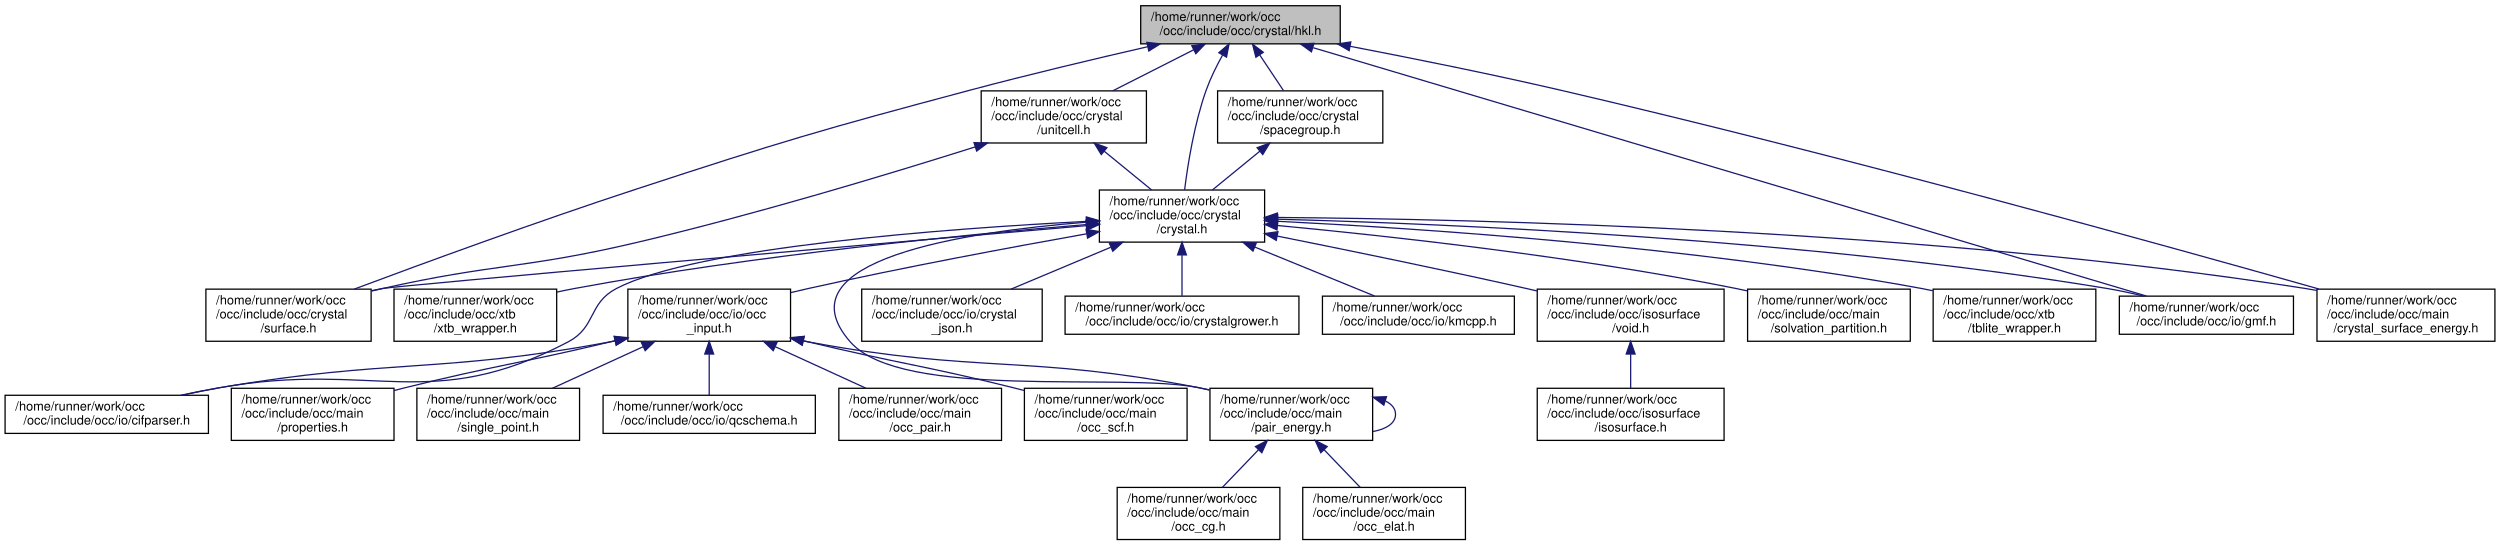
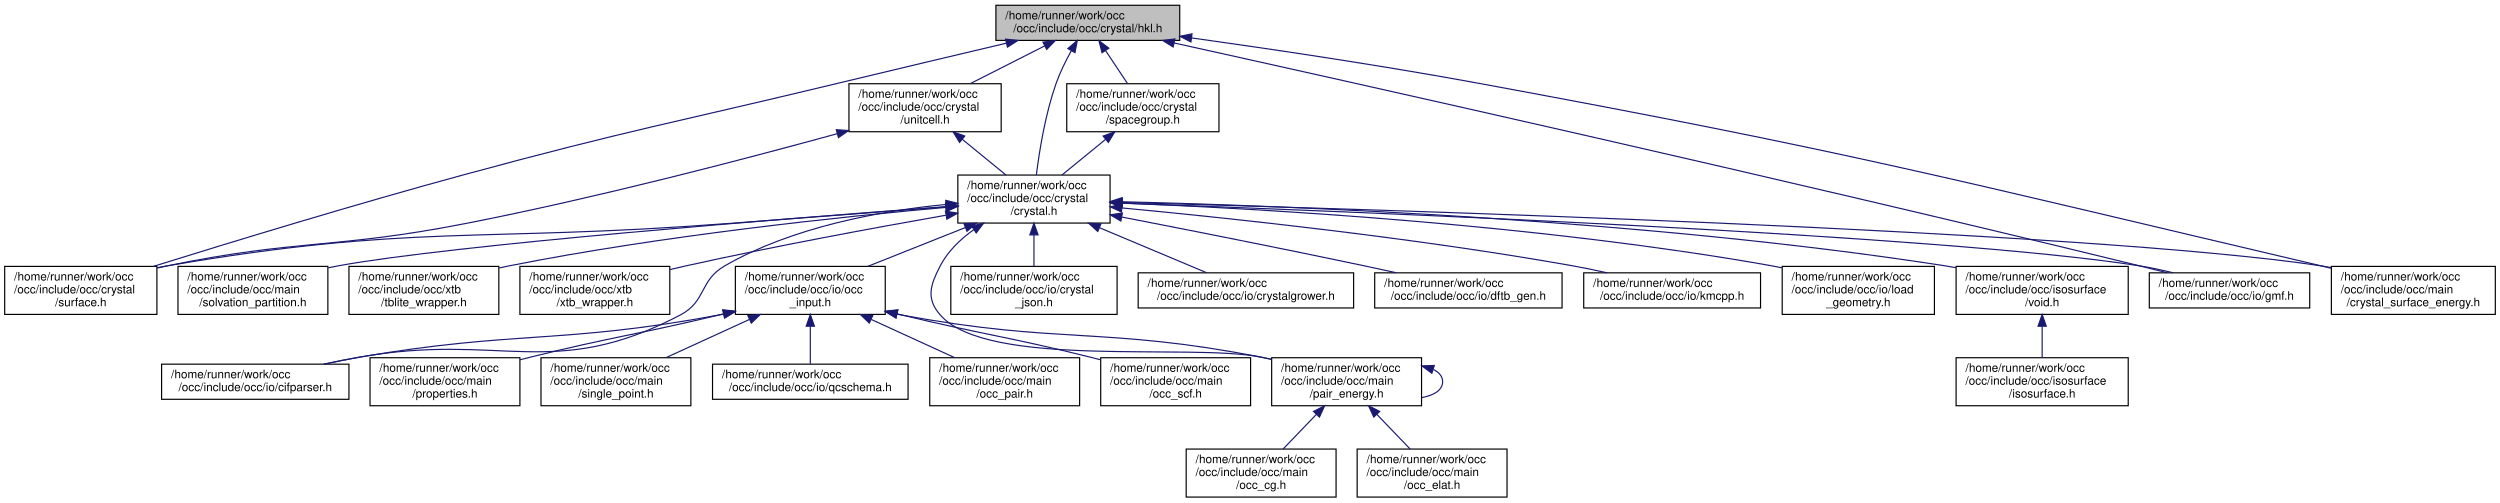
- <svg xmlns="http://www.w3.org/2000/svg" xmlns:xlink="http://www.w3.org/1999/xlink" width="1967pt" height="429pt" viewBox="0.00 0.00 1967.00 429.00">
+ <svg xmlns="http://www.w3.org/2000/svg" xmlns:xlink="http://www.w3.org/1999/xlink" width="2135pt" height="429pt" viewBox="0.00 0.00 2135.00 429.00">
  <g id="graph0" class="graph" transform="scale(1 1) rotate(0) translate(4 425)">
    <g id="node1" class="node">
      <g id="a_node1">
        <a xlink:title=" ">
-           <polygon fill="#bfbfbf" stroke="black" points="893.5,-390.5 893.5,-420.5 1050.5,-420.5 1050.5,-390.5 893.5,-390.5" />
-           <text text-anchor="start" x="901.5" y="-408.5" font-family="Helvetica,sans-Serif" font-size="10.00">/home/runner/work/occ</text>
-           <text text-anchor="middle" x="972" y="-397.5" font-family="Helvetica,sans-Serif" font-size="10.00">/occ/include/occ/crystal/hkl.h</text>
+           <polygon fill="#bfbfbf" stroke="black" points="846.5,-390.5 846.5,-420.5 1003.5,-420.5 1003.5,-390.5 846.5,-390.5" />
+           <text text-anchor="start" x="854.5" y="-408.5" font-family="Helvetica,sans-Serif" font-size="10.00">/home/runner/work/occ</text>
+           <text text-anchor="middle" x="925" y="-397.5" font-family="Helvetica,sans-Serif" font-size="10.00">/occ/include/occ/crystal/hkl.h</text>
        </a>
      </g>
    </g>
    <g id="node2" class="node">
      <g id="a_node2">
        <a xlink:href="crystal_8h.html" target="_top" xlink:title=" ">
-           <polygon fill="none" stroke="black" points="861,-234.5 861,-275.5 991,-275.5 991,-234.5 861,-234.5" />
-           <text text-anchor="start" x="869" y="-263.5" font-family="Helvetica,sans-Serif" font-size="10.00">/home/runner/work/occ</text>
-           <text text-anchor="start" x="869" y="-252.5" font-family="Helvetica,sans-Serif" font-size="10.00">/occ/include/occ/crystal</text>
-           <text text-anchor="middle" x="926" y="-241.5" font-family="Helvetica,sans-Serif" font-size="10.00">/crystal.h</text>
+           <polygon fill="none" stroke="black" points="814,-234.5 814,-275.5 944,-275.5 944,-234.5 814,-234.5" />
+           <text text-anchor="start" x="822" y="-263.5" font-family="Helvetica,sans-Serif" font-size="10.00">/home/runner/work/occ</text>
+           <text text-anchor="start" x="822" y="-252.5" font-family="Helvetica,sans-Serif" font-size="10.00">/occ/include/occ/crystal</text>
+           <text text-anchor="middle" x="879" y="-241.5" font-family="Helvetica,sans-Serif" font-size="10.00">/crystal.h</text>
        </a>
      </g>
    </g>
    <g id="edge1" class="edge">
-       <path fill="none" stroke="midnightblue" d="M957.88,-381.6C953.2,-373.18 948.34,-363.39 945,-354 935.66,-327.71 930.55,-295.72 928.05,-275.61" />
-       <polygon fill="midnightblue" stroke="midnightblue" points="954.97,-383.54 963.01,-390.44 961.02,-380.04 954.97,-383.54" />
+       <path fill="none" stroke="midnightblue" d="M910.88,-381.6C906.2,-373.18 901.34,-363.39 898,-354 888.66,-327.71 883.55,-295.72 881.05,-275.61" />
+       <polygon fill="midnightblue" stroke="midnightblue" points="907.97,-383.54 916.01,-390.44 914.02,-380.04 907.97,-383.54" />
    </g>
    <g id="node3" class="node">
      <g id="a_node3">
        <a xlink:href="crystal_2surface_8h.html" target="_top" xlink:title=" ">
-           <polygon fill="none" stroke="black" points="158,-156.5 158,-197.5 288,-197.5 288,-156.5 158,-156.5" />
-           <text text-anchor="start" x="166" y="-185.5" font-family="Helvetica,sans-Serif" font-size="10.00">/home/runner/work/occ</text>
-           <text text-anchor="start" x="166" y="-174.5" font-family="Helvetica,sans-Serif" font-size="10.00">/occ/include/occ/crystal</text>
-           <text text-anchor="middle" x="223" y="-163.5" font-family="Helvetica,sans-Serif" font-size="10.00">/surface.h</text>
+           <polygon fill="none" stroke="black" points="0,-156.5 0,-197.5 130,-197.5 130,-156.5 0,-156.5" />
+           <text text-anchor="start" x="8" y="-185.5" font-family="Helvetica,sans-Serif" font-size="10.00">/home/runner/work/occ</text>
+           <text text-anchor="start" x="8" y="-174.5" font-family="Helvetica,sans-Serif" font-size="10.00">/occ/include/occ/crystal</text>
+           <text text-anchor="middle" x="65" y="-163.5" font-family="Helvetica,sans-Serif" font-size="10.00">/surface.h</text>
+         </a>
+       </g>
+     </g>
+     <g id="edge30" class="edge">
+       <path fill="none" stroke="midnightblue" d="M855.53,-388.16C813.88,-378.33 759.89,-365.53 712,-354 570.1,-319.83 533.86,-314.24 393,-276 299.8,-250.7 192.76,-218.03 127,-197.54" />
+       <polygon fill="midnightblue" stroke="midnightblue" points="854.76,-391.57 865.3,-390.46 856.37,-384.76 854.76,-391.57" />
+     </g>
+     <g id="node8" class="node">
+       <g id="a_node8">
+         <a xlink:href="gmf_8h.html" target="_top" xlink:title=" ">
+           <polygon fill="none" stroke="black" points="1831.5,-162 1831.5,-192 1968.5,-192 1968.5,-162 1831.5,-162" />
+           <text text-anchor="start" x="1839.5" y="-180" font-family="Helvetica,sans-Serif" font-size="10.00">/home/runner/work/occ</text>
+           <text text-anchor="middle" x="1900" y="-169" font-family="Helvetica,sans-Serif" font-size="10.00">/occ/include/occ/io/gmf.h</text>
+         </a>
+       </g>
+     </g>
+     <g id="edge34" class="edge">
+       <path fill="none" stroke="midnightblue" d="M998.65,-388.3C1152.22,-354.36 1517.77,-272.72 1823,-198 1830.65,-196.13 1838.71,-194.1 1846.61,-192.07" />
+       <polygon fill="midnightblue" stroke="midnightblue" points="997.85,-384.89 988.84,-390.47 999.36,-391.73 997.85,-384.89" />
+     </g>
+     <g id="node22" class="node">
+       <g id="a_node22">
+         <a xlink:href="crystal__surface__energy_8h.html" target="_top" xlink:title=" ">
+           <polygon fill="none" stroke="black" points="1987,-156.5 1987,-197.5 2127,-197.5 2127,-156.5 1987,-156.5" />
+           <text text-anchor="start" x="1995" y="-185.5" font-family="Helvetica,sans-Serif" font-size="10.00">/home/runner/work/occ</text>
+           <text text-anchor="start" x="1995" y="-174.5" font-family="Helvetica,sans-Serif" font-size="10.00">/occ/include/occ/main</text>
+           <text text-anchor="middle" x="2057" y="-163.5" font-family="Helvetica,sans-Serif" font-size="10.00">/crystal_surface_energy.h</text>
+         </a>
+       </g>
+     </g>
+     <g id="edge35" class="edge">
+       <path fill="none" stroke="midnightblue" d="M1013.75,-392.59C1080.98,-383.19 1175.54,-369.17 1258,-354 1580.02,-294.76 1659.25,-272.86 1978,-198 1980.89,-197.32 1983.84,-196.62 1986.82,-195.9" />
+       <polygon fill="midnightblue" stroke="midnightblue" points="1013.04,-389.15 1003.62,-394 1014,-396.09 1013.04,-389.15" />
+     </g>
+     <g id="node26" class="node">
+       <g id="a_node26">
+         <a xlink:href="spacegroup_8h.html" target="_top" xlink:title=" ">
+           <polygon fill="none" stroke="black" points="907,-312.5 907,-353.5 1037,-353.5 1037,-312.5 907,-312.5" />
+           <text text-anchor="start" x="915" y="-341.5" font-family="Helvetica,sans-Serif" font-size="10.00">/home/runner/work/occ</text>
+           <text text-anchor="start" x="915" y="-330.5" font-family="Helvetica,sans-Serif" font-size="10.00">/occ/include/occ/crystal</text>
+           <text text-anchor="middle" x="972" y="-319.5" font-family="Helvetica,sans-Serif" font-size="10.00">/spacegroup.h</text>
        </a>
      </g>
    </g>
    <g id="edge28" class="edge">
-       <path fill="none" stroke="midnightblue" d="M898.9,-388.22C857.68,-378.78 805.31,-366.35 759,-354 641.19,-322.59 611.87,-313.94 496,-276 418.35,-250.57 329.47,-218.01 274.78,-197.57" />
-       <polygon fill="midnightblue" stroke="midnightblue" points="898.33,-391.68 908.86,-390.5 899.89,-384.86 898.33,-391.68" />
-     </g>
-     <g id="node7" class="node">
-       <g id="a_node7">
-         <a xlink:href="gmf_8h.html" target="_top" xlink:title=" ">
-           <polygon fill="none" stroke="black" points="1663.5,-162 1663.5,-192 1800.5,-192 1800.5,-162 1663.5,-162" />
-           <text text-anchor="start" x="1671.5" y="-180" font-family="Helvetica,sans-Serif" font-size="10.00">/home/runner/work/occ</text>
-           <text text-anchor="middle" x="1732" y="-169" font-family="Helvetica,sans-Serif" font-size="10.00">/occ/include/occ/io/gmf.h</text>
-         </a>
-       </g>
-     </g>
-     <g id="edge32" class="edge">
-       <path fill="none" stroke="midnightblue" d="M1029.26,-387.44C1173.91,-344.33 1551.94,-231.66 1684.91,-192.03" />
-       <polygon fill="midnightblue" stroke="midnightblue" points="1027.84,-384.21 1019.25,-390.42 1029.84,-390.92 1027.84,-384.21" />
-     </g>
-     <g id="node20" class="node">
-       <g id="a_node20">
-         <a xlink:href="crystal__surface__energy_8h.html" target="_top" xlink:title=" ">
-           <polygon fill="none" stroke="black" points="1819,-156.5 1819,-197.5 1959,-197.5 1959,-156.5 1819,-156.5" />
-           <text text-anchor="start" x="1827" y="-185.5" font-family="Helvetica,sans-Serif" font-size="10.00">/home/runner/work/occ</text>
-           <text text-anchor="start" x="1827" y="-174.5" font-family="Helvetica,sans-Serif" font-size="10.00">/occ/include/occ/main</text>
-           <text text-anchor="middle" x="1889" y="-163.5" font-family="Helvetica,sans-Serif" font-size="10.00">/crystal_surface_energy.h</text>
-         </a>
-       </g>
-     </g>
-     <g id="edge33" class="edge">
-       <path fill="none" stroke="midnightblue" d="M1058.24,-388.57C1107.04,-379.21 1169.11,-366.75 1224,-354 1443.28,-303.06 1700.18,-231.71 1820.42,-197.63" />
-       <polygon fill="midnightblue" stroke="midnightblue" points="1057.52,-385.14 1048.35,-390.45 1058.83,-392.02 1057.52,-385.14" />
-     </g>
-     <g id="node24" class="node">
-       <g id="a_node24">
-         <a xlink:href="spacegroup_8h.html" target="_top" xlink:title=" ">
-           <polygon fill="none" stroke="black" points="954,-312.5 954,-353.5 1084,-353.5 1084,-312.5 954,-312.5" />
-           <text text-anchor="start" x="962" y="-341.5" font-family="Helvetica,sans-Serif" font-size="10.00">/home/runner/work/occ</text>
-           <text text-anchor="start" x="962" y="-330.5" font-family="Helvetica,sans-Serif" font-size="10.00">/occ/include/occ/crystal</text>
-           <text text-anchor="middle" x="1019" y="-319.5" font-family="Helvetica,sans-Serif" font-size="10.00">/spacegroup.h</text>
-         </a>
-       </g>
-     </g>
-     <g id="edge26" class="edge">
-       <path fill="none" stroke="midnightblue" d="M987.2,-381.7C993.25,-372.63 1000.13,-362.31 1005.94,-353.59" />
-       <polygon fill="midnightblue" stroke="midnightblue" points="984.15,-379.97 981.51,-390.23 989.97,-383.85 984.15,-379.97" />
-     </g>
-     <g id="node25" class="node">
-       <g id="a_node25">
+       <path fill="none" stroke="midnightblue" d="M940.2,-381.7C946.25,-372.63 953.13,-362.31 958.94,-353.59" />
+       <polygon fill="midnightblue" stroke="midnightblue" points="937.15,-379.97 934.51,-390.23 942.97,-383.85 937.15,-379.97" />
+     </g>
+     <g id="node27" class="node">
+       <g id="a_node27">
        <a xlink:href="unitcell_8h.html" target="_top" xlink:title=" ">
-           <polygon fill="none" stroke="black" points="768,-312.5 768,-353.5 898,-353.5 898,-312.5 768,-312.5" />
-           <text text-anchor="start" x="776" y="-341.5" font-family="Helvetica,sans-Serif" font-size="10.00">/home/runner/work/occ</text>
-           <text text-anchor="start" x="776" y="-330.5" font-family="Helvetica,sans-Serif" font-size="10.00">/occ/include/occ/crystal</text>
-           <text text-anchor="middle" x="833" y="-319.5" font-family="Helvetica,sans-Serif" font-size="10.00">/unitcell.h</text>
-         </a>
-       </g>
-     </g>
-     <g id="edge29" class="edge">
-       <path fill="none" stroke="midnightblue" d="M935.25,-385.86C915.61,-375.9 891.44,-363.64 871.54,-353.55" />
-       <polygon fill="midnightblue" stroke="midnightblue" points="933.7,-389 944.21,-390.4 936.87,-382.76 933.7,-389" />
+           <polygon fill="none" stroke="black" points="721,-312.5 721,-353.5 851,-353.5 851,-312.5 721,-312.5" />
+           <text text-anchor="start" x="729" y="-341.5" font-family="Helvetica,sans-Serif" font-size="10.00">/home/runner/work/occ</text>
+           <text text-anchor="start" x="729" y="-330.5" font-family="Helvetica,sans-Serif" font-size="10.00">/occ/include/occ/crystal</text>
+           <text text-anchor="middle" x="786" y="-319.5" font-family="Helvetica,sans-Serif" font-size="10.00">/unitcell.h</text>
+         </a>
+       </g>
+     </g>
+     <g id="edge31" class="edge">
+       <path fill="none" stroke="midnightblue" d="M888.25,-385.86C868.61,-375.9 844.44,-363.64 824.54,-353.55" />
+       <polygon fill="midnightblue" stroke="midnightblue" points="886.7,-389 897.21,-390.4 889.87,-382.76 886.7,-389" />
    </g>
    <g id="edge2" class="edge">
-       <path fill="none" stroke="midnightblue" d="M850.96,-247.49C687.04,-233.25 310.5,-200.41 297,-198 294.12,-197.49 291.18,-196.91 288.23,-196.29" />
-       <polygon fill="midnightblue" stroke="midnightblue" points="850.71,-250.98 860.97,-248.36 851.31,-244.01 850.71,-250.98" />
+       <path fill="none" stroke="midnightblue" d="M803.63,-248.26C751.05,-244.25 679.25,-238.79 616,-234 404,-217.94 348.55,-233.89 139,-198 136.11,-197.51 133.18,-196.95 130.22,-196.34" />
+       <polygon fill="midnightblue" stroke="midnightblue" points="803.64,-251.77 813.88,-249.04 804.18,-244.79 803.64,-251.77" />
    </g>
    <g id="node4" class="node">
      <g id="a_node4">
        <a xlink:href="cifparser_8h.html" target="_top" xlink:title=" ">
-           <polygon fill="none" stroke="black" points="0,-84 0,-114 160,-114 160,-84 0,-84" />
-           <text text-anchor="start" x="8" y="-102" font-family="Helvetica,sans-Serif" font-size="10.00">/home/runner/work/occ</text>
-           <text text-anchor="middle" x="80" y="-91" font-family="Helvetica,sans-Serif" font-size="10.00">/occ/include/occ/io/cifparser.h</text>
+           <polygon fill="none" stroke="black" points="134,-84 134,-114 294,-114 294,-84 134,-84" />
+           <text text-anchor="start" x="142" y="-102" font-family="Helvetica,sans-Serif" font-size="10.00">/home/runner/work/occ</text>
+           <text text-anchor="middle" x="214" y="-91" font-family="Helvetica,sans-Serif" font-size="10.00">/occ/include/occ/io/cifparser.h</text>
        </a>
      </g>
    </g>
    <g id="edge3" class="edge">
-       <path fill="none" stroke="midnightblue" d="M850.94,-250.83C741.34,-245.16 543.7,-230.66 481,-198 458.67,-186.37 465.29,-167.69 443,-156 334.23,-98.96 289.93,-141.49 169,-120 159.33,-118.28 149.13,-116.22 139.21,-114.09" />
-       <polygon fill="midnightblue" stroke="midnightblue" points="850.78,-254.33 860.94,-251.34 851.13,-247.34 850.78,-254.33" />
+       <path fill="none" stroke="midnightblue" d="M803.88,-250.42C748.49,-244.95 673.01,-231.39 615,-198 593.18,-185.44 599.29,-167.69 577,-156 468.23,-98.96 423.93,-141.49 303,-120 293.33,-118.28 283.13,-116.22 273.21,-114.09" />
+       <polygon fill="midnightblue" stroke="midnightblue" points="803.7,-253.91 813.97,-251.35 804.34,-246.94 803.7,-253.91" />
    </g>
    <g id="node5" class="node">
      <g id="a_node5">
        <a xlink:href="crystal__json_8h.html" target="_top" xlink:title=" ">
-           <polygon fill="none" stroke="black" points="674,-156.5 674,-197.5 816,-197.5 816,-156.5 674,-156.5" />
-           <text text-anchor="start" x="682" y="-185.5" font-family="Helvetica,sans-Serif" font-size="10.00">/home/runner/work/occ</text>
-           <text text-anchor="start" x="682" y="-174.5" font-family="Helvetica,sans-Serif" font-size="10.00">/occ/include/occ/io/crystal</text>
-           <text text-anchor="middle" x="745" y="-163.5" font-family="Helvetica,sans-Serif" font-size="10.00">_json.h</text>
+           <polygon fill="none" stroke="black" points="808,-156.5 808,-197.5 950,-197.5 950,-156.5 808,-156.5" />
+           <text text-anchor="start" x="816" y="-185.5" font-family="Helvetica,sans-Serif" font-size="10.00">/home/runner/work/occ</text>
+           <text text-anchor="start" x="816" y="-174.5" font-family="Helvetica,sans-Serif" font-size="10.00">/occ/include/occ/io/crystal</text>
+           <text text-anchor="middle" x="879" y="-163.5" font-family="Helvetica,sans-Serif" font-size="10.00">_json.h</text>
        </a>
      </g>
    </g>
    <g id="edge4" class="edge">
-       <path fill="none" stroke="midnightblue" d="M869.96,-230.47C844.77,-219.89 815.39,-207.56 791.45,-197.51" />
-       <polygon fill="midnightblue" stroke="midnightblue" points="868.81,-233.78 879.39,-234.43 871.52,-227.33 868.81,-233.78" />
+       <path fill="none" stroke="midnightblue" d="M879,-224.3C879,-215.3 879,-205.65 879,-197.51" />
+       <polygon fill="midnightblue" stroke="midnightblue" points="875.5,-224.43 879,-234.43 882.5,-224.43 875.5,-224.43" />
    </g>
    <g id="node6" class="node">
      <g id="a_node6">
        <a xlink:href="crystalgrower_8h.html" target="_top" xlink:title=" ">
-           <polygon fill="none" stroke="black" points="834,-162 834,-192 1018,-192 1018,-162 834,-162" />
-           <text text-anchor="start" x="842" y="-180" font-family="Helvetica,sans-Serif" font-size="10.00">/home/runner/work/occ</text>
-           <text text-anchor="middle" x="926" y="-169" font-family="Helvetica,sans-Serif" font-size="10.00">/occ/include/occ/io/crystalgrower.h</text>
+           <polygon fill="none" stroke="black" points="968,-162 968,-192 1152,-192 1152,-162 968,-162" />
+           <text text-anchor="start" x="976" y="-180" font-family="Helvetica,sans-Serif" font-size="10.00">/home/runner/work/occ</text>
+           <text text-anchor="middle" x="1060" y="-169" font-family="Helvetica,sans-Serif" font-size="10.00">/occ/include/occ/io/crystalgrower.h</text>
        </a>
      </g>
    </g>
    <g id="edge5" class="edge">
-       <path fill="none" stroke="midnightblue" d="M926,-224.28C926,-213.25 926,-201.25 926,-192.23" />
-       <polygon fill="midnightblue" stroke="midnightblue" points="922.5,-224.43 926,-234.43 929.5,-224.43 922.5,-224.43" />
+       <path fill="none" stroke="midnightblue" d="M935.1,-230.45C965.01,-217.89 1000.81,-202.85 1026.4,-192.11" />
+       <polygon fill="midnightblue" stroke="midnightblue" points="933.48,-227.33 925.61,-234.43 936.19,-233.78 933.48,-227.33" />
+     </g>
+     <g id="node7" class="node">
+       <g id="a_node7">
+         <a xlink:href="dftb__gen_8h.html" target="_top" xlink:title=" ">
+           <polygon fill="none" stroke="black" points="1170,-162 1170,-192 1330,-192 1330,-162 1170,-162" />
+           <text text-anchor="start" x="1178" y="-180" font-family="Helvetica,sans-Serif" font-size="10.00">/home/runner/work/occ</text>
+           <text text-anchor="middle" x="1250" y="-169" font-family="Helvetica,sans-Serif" font-size="10.00">/occ/include/occ/io/dftb_gen.h</text>
+         </a>
+       </g>
    </g>
    <g id="edge6" class="edge">
-       <path fill="none" stroke="midnightblue" d="M1001.28,-252.52C1133.98,-248.96 1417.84,-237.05 1654,-198 1663.38,-196.45 1673.28,-194.31 1682.76,-192.01" />
-       <polygon fill="midnightblue" stroke="midnightblue" points="1001.13,-249.03 991.22,-252.78 1001.31,-256.02 1001.13,-249.03" />
-     </g>
-     <g id="node8" class="node">
-       <g id="a_node8">
-         <a xlink:href="kmcpp_8h.html" target="_top" xlink:title=" ">
-           <polygon fill="none" stroke="black" points="1036.5,-162 1036.5,-192 1187.5,-192 1187.5,-162 1036.5,-162" />
-           <text text-anchor="start" x="1044.5" y="-180" font-family="Helvetica,sans-Serif" font-size="10.00">/home/runner/work/occ</text>
-           <text text-anchor="middle" x="1112" y="-169" font-family="Helvetica,sans-Serif" font-size="10.00">/occ/include/occ/io/kmcpp.h</text>
-         </a>
-       </g>
+       <path fill="none" stroke="midnightblue" d="M954.05,-239.63C1010.92,-228.61 1090.98,-212.82 1161,-198 1169.83,-196.13 1179.14,-194.1 1188.28,-192.08" />
+       <polygon fill="midnightblue" stroke="midnightblue" points="953.21,-236.22 944.06,-241.56 954.54,-243.1 953.21,-236.22" />
    </g>
    <g id="edge7" class="edge">
-       <path fill="none" stroke="midnightblue" d="M983.25,-230.61C1014.07,-218.02 1051.07,-202.9 1077.48,-192.11" />
-       <polygon fill="midnightblue" stroke="midnightblue" points="981.83,-227.41 973.9,-234.43 984.48,-233.89 981.83,-227.41" />
+       <path fill="none" stroke="midnightblue" d="M954.36,-251.43C1147.4,-244.53 1656.12,-224.36 1823,-198 1832.41,-196.51 1842.35,-194.37 1851.83,-192.04" />
+       <polygon fill="midnightblue" stroke="midnightblue" points="954.18,-247.93 944.31,-251.78 954.43,-254.93 954.18,-247.93" />
    </g>
    <g id="node9" class="node">
      <g id="a_node9">
+         <a xlink:href="kmcpp_8h.html" target="_top" xlink:title=" ">
+           <polygon fill="none" stroke="black" points="1348.5,-162 1348.5,-192 1499.5,-192 1499.5,-162 1348.5,-162" />
+           <text text-anchor="start" x="1356.5" y="-180" font-family="Helvetica,sans-Serif" font-size="10.00">/home/runner/work/occ</text>
+           <text text-anchor="middle" x="1424" y="-169" font-family="Helvetica,sans-Serif" font-size="10.00">/occ/include/occ/io/kmcpp.h</text>
+         </a>
+       </g>
+     </g>
+     <g id="edge8" class="edge">
+       <path fill="none" stroke="midnightblue" d="M954.07,-247.42C1045.45,-238.82 1204.25,-221.98 1339,-198 1348.55,-196.3 1358.64,-194.2 1368.4,-192.01" />
+       <polygon fill="midnightblue" stroke="midnightblue" points="953.72,-243.94 944.09,-248.35 954.37,-250.91 953.72,-243.94" />
+     </g>
+     <g id="node10" class="node">
+       <g id="a_node10">
+         <a xlink:href="load__geometry_8h.html" target="_top" xlink:title=" ">
+           <polygon fill="none" stroke="black" points="1518,-156.5 1518,-197.5 1648,-197.5 1648,-156.5 1518,-156.5" />
+           <text text-anchor="start" x="1526" y="-185.5" font-family="Helvetica,sans-Serif" font-size="10.00">/home/runner/work/occ</text>
+           <text text-anchor="start" x="1526" y="-174.5" font-family="Helvetica,sans-Serif" font-size="10.00">/occ/include/occ/io/load</text>
+           <text text-anchor="middle" x="1583" y="-163.5" font-family="Helvetica,sans-Serif" font-size="10.00">_geometry.h</text>
+         </a>
+       </g>
+     </g>
+     <g id="edge9" class="edge">
+       <path fill="none" stroke="midnightblue" d="M954.42,-251.57C1073.2,-246.78 1310.73,-233.32 1509,-198 1511.88,-197.49 1514.82,-196.91 1517.77,-196.3" />
+       <polygon fill="midnightblue" stroke="midnightblue" points="954.2,-248.07 944.34,-251.96 954.47,-255.07 954.2,-248.07" />
+     </g>
+     <g id="node11" class="node">
+       <g id="a_node11">
        <a xlink:href="occ__input_8h.html" target="_top" xlink:title=" ">
-           <polygon fill="none" stroke="black" points="490,-156.5 490,-197.5 618,-197.5 618,-156.5 490,-156.5" />
-           <text text-anchor="start" x="498" y="-185.5" font-family="Helvetica,sans-Serif" font-size="10.00">/home/runner/work/occ</text>
-           <text text-anchor="start" x="498" y="-174.5" font-family="Helvetica,sans-Serif" font-size="10.00">/occ/include/occ/io/occ</text>
-           <text text-anchor="middle" x="554" y="-163.5" font-family="Helvetica,sans-Serif" font-size="10.00">_input.h</text>
-         </a>
-       </g>
-     </g>
-     <g id="edge8" class="edge">
-       <path fill="none" stroke="midnightblue" d="M850.88,-241.03C791.31,-230.43 706.06,-214.53 632,-198 627.5,-196.99 622.86,-195.92 618.2,-194.8" />
-       <polygon fill="midnightblue" stroke="midnightblue" points="850.49,-244.52 860.95,-242.82 851.71,-237.63 850.49,-244.52" />
+           <polygon fill="none" stroke="black" points="624,-156.5 624,-197.5 752,-197.5 752,-156.5 624,-156.5" />
+           <text text-anchor="start" x="632" y="-185.5" font-family="Helvetica,sans-Serif" font-size="10.00">/home/runner/work/occ</text>
+           <text text-anchor="start" x="632" y="-174.5" font-family="Helvetica,sans-Serif" font-size="10.00">/occ/include/occ/io/occ</text>
+           <text text-anchor="middle" x="688" y="-163.5" font-family="Helvetica,sans-Serif" font-size="10.00">_input.h</text>
+         </a>
+       </g>
+     </g>
+     <g id="edge10" class="edge">
+       <path fill="none" stroke="midnightblue" d="M820.21,-230.61C793.55,-220 762.39,-207.6 737.02,-197.51" />
+       <polygon fill="midnightblue" stroke="midnightblue" points="819.23,-233.98 829.81,-234.43 821.82,-227.48 819.23,-233.98" />
+     </g>
+     <g id="node15" class="node">
+       <g id="a_node15">
+         <a xlink:href="pair__energy_8h.html" target="_top" xlink:title=" ">
+           <polygon fill="none" stroke="black" points="1082,-78.5 1082,-119.5 1210,-119.5 1210,-78.5 1082,-78.5" />
+           <text text-anchor="start" x="1090" y="-107.5" font-family="Helvetica,sans-Serif" font-size="10.00">/home/runner/work/occ</text>
+           <text text-anchor="start" x="1090" y="-96.5" font-family="Helvetica,sans-Serif" font-size="10.00">/occ/include/occ/main</text>
+           <text text-anchor="middle" x="1146" y="-85.5" font-family="Helvetica,sans-Serif" font-size="10.00">/pair_energy.h</text>
+         </a>
+       </g>
+     </g>
+     <g id="edge24" class="edge">
+       <path fill="none" stroke="midnightblue" d="M827.63,-228.91C816.16,-220.73 805.49,-210.46 799,-198 790.38,-181.44 786.69,-170.03 799,-156 839.5,-109.83 1012.8,-132.14 1073,-120 1075.83,-119.43 1078.72,-118.81 1081.63,-118.15" />
+       <polygon fill="midnightblue" stroke="midnightblue" points="825.8,-231.89 836.07,-234.5 829.67,-226.06 825.8,-231.89" />
+     </g>
+     <g id="node20" class="node">
+       <g id="a_node20">
+         <a xlink:href="void_8h.html" target="_top" xlink:title=" ">
+           <polygon fill="none" stroke="black" points="1666.5,-156.5 1666.5,-197.5 1813.5,-197.5 1813.5,-156.5 1666.5,-156.5" />
+           <text text-anchor="start" x="1674.5" y="-185.5" font-family="Helvetica,sans-Serif" font-size="10.00">/home/runner/work/occ</text>
+           <text text-anchor="start" x="1674.5" y="-174.5" font-family="Helvetica,sans-Serif" font-size="10.00">/occ/include/occ/isosurface</text>
+           <text text-anchor="middle" x="1740" y="-163.5" font-family="Helvetica,sans-Serif" font-size="10.00">/void.h</text>
+         </a>
+       </g>
+     </g>
+     <g id="edge21" class="edge">
+       <path fill="none" stroke="midnightblue" d="M954.36,-252.69C1093.83,-249.35 1401.29,-237.73 1657,-198 1660.08,-197.52 1663.21,-196.99 1666.36,-196.41" />
+       <polygon fill="midnightblue" stroke="midnightblue" points="954.13,-249.19 944.21,-252.92 954.29,-256.19 954.13,-249.19" />
+     </g>
+     <g id="edge23" class="edge">
+       <path fill="none" stroke="midnightblue" d="M954.43,-252.09C1168.98,-246.36 1779.93,-227.82 1978,-198 1980.94,-197.56 1983.93,-197.05 1986.93,-196.5" />
+       <polygon fill="midnightblue" stroke="midnightblue" points="954.12,-248.6 944.21,-252.36 954.3,-255.6 954.12,-248.6" />
+     </g>
+     <g id="node23" class="node">
+       <g id="a_node23">
+         <a xlink:href="solvation__partition_8h.html" target="_top" xlink:title=" ">
+           <polygon fill="none" stroke="black" points="148,-156.5 148,-197.5 276,-197.5 276,-156.5 148,-156.5" />
+           <text text-anchor="start" x="156" y="-185.5" font-family="Helvetica,sans-Serif" font-size="10.00">/home/runner/work/occ</text>
+           <text text-anchor="start" x="156" y="-174.5" font-family="Helvetica,sans-Serif" font-size="10.00">/occ/include/occ/main</text>
+           <text text-anchor="middle" x="212" y="-163.5" font-family="Helvetica,sans-Serif" font-size="10.00">/solvation_partition.h</text>
+         </a>
+       </g>
+     </g>
+     <g id="edge25" class="edge">
+       <path fill="none" stroke="midnightblue" d="M803.89,-248.55C667.15,-238.37 382.67,-215.84 285,-198 282.16,-197.48 279.26,-196.9 276.35,-196.28" />
+       <polygon fill="midnightblue" stroke="midnightblue" points="803.64,-252.04 813.88,-249.29 804.16,-245.06 803.64,-252.04" />
+     </g>
+     <g id="node24" class="node">
+       <g id="a_node24">
+         <a xlink:href="tblite__wrapper_8h.html" target="_top" xlink:title=" ">
+           <polygon fill="none" stroke="black" points="294,-156.5 294,-197.5 422,-197.5 422,-156.5 294,-156.5" />
+           <text text-anchor="start" x="302" y="-185.5" font-family="Helvetica,sans-Serif" font-size="10.00">/home/runner/work/occ</text>
+           <text text-anchor="start" x="302" y="-174.5" font-family="Helvetica,sans-Serif" font-size="10.00">/occ/include/occ/xtb</text>
+           <text text-anchor="middle" x="358" y="-163.5" font-family="Helvetica,sans-Serif" font-size="10.00">/tblite_wrapper.h</text>
+         </a>
+       </g>
+     </g>
+     <g id="edge26" class="edge">
+       <path fill="none" stroke="midnightblue" d="M803.94,-247.92C714.53,-239.93 560.92,-223.78 431,-198 428.16,-197.44 425.28,-196.82 422.37,-196.17" />
+       <polygon fill="midnightblue" stroke="midnightblue" points="803.72,-251.42 813.99,-248.81 804.34,-244.45 803.72,-251.42" />
+     </g>
+     <g id="node25" class="node">
+       <g id="a_node25">
+         <a xlink:href="xtb__wrapper_8h.html" target="_top" xlink:title=" ">
+           <polygon fill="none" stroke="black" points="440,-156.5 440,-197.5 568,-197.5 568,-156.5 440,-156.5" />
+           <text text-anchor="start" x="448" y="-185.5" font-family="Helvetica,sans-Serif" font-size="10.00">/home/runner/work/occ</text>
+           <text text-anchor="start" x="448" y="-174.5" font-family="Helvetica,sans-Serif" font-size="10.00">/occ/include/occ/xtb</text>
+           <text text-anchor="middle" x="504" y="-163.5" font-family="Helvetica,sans-Serif" font-size="10.00">/xtb_wrapper.h</text>
+         </a>
+       </g>
+     </g>
+     <g id="edge27" class="edge">
+       <path fill="none" stroke="midnightblue" d="M803.69,-241.19C743.49,-230.61 657.05,-214.68 582,-198 577.5,-197 572.86,-195.92 568.19,-194.81" />
+       <polygon fill="midnightblue" stroke="midnightblue" points="803.41,-244.69 813.86,-242.97 804.62,-237.8 803.41,-244.69" />
+     </g>
+     <g id="edge11" class="edge">
+       <path fill="none" stroke="midnightblue" d="M613.85,-156.74C612.56,-156.48 611.28,-156.24 610,-156 474.94,-130.88 438.42,-143.09 303,-120 293.01,-118.3 282.45,-116.19 272.23,-114" />
+       <polygon fill="midnightblue" stroke="midnightblue" points="613.37,-160.21 623.88,-158.83 614.81,-153.36 613.37,-160.21" />
+     </g>
+     <g id="node12" class="node">
+       <g id="a_node12">
+         <a xlink:href="qcschema_8h.html" target="_top" xlink:title=" ">
+           <polygon fill="none" stroke="black" points="604.5,-84 604.5,-114 771.5,-114 771.5,-84 604.5,-84" />
+           <text text-anchor="start" x="612.5" y="-102" font-family="Helvetica,sans-Serif" font-size="10.00">/home/runner/work/occ</text>
+           <text text-anchor="middle" x="688" y="-91" font-family="Helvetica,sans-Serif" font-size="10.00">/occ/include/occ/io/qcschema.h</text>
+         </a>
+       </g>
+     </g>
+     <g id="edge12" class="edge">
+       <path fill="none" stroke="midnightblue" d="M688,-146.28C688,-135.25 688,-123.25 688,-114.23" />
+       <polygon fill="midnightblue" stroke="midnightblue" points="684.5,-146.43 688,-156.43 691.5,-146.43 684.5,-146.43" />
    </g>
    <g id="node13" class="node">
      <g id="a_node13">
-         <a xlink:href="pair__energy_8h.html" target="_top" xlink:title=" ">
-           <polygon fill="none" stroke="black" points="948,-78.5 948,-119.5 1076,-119.5 1076,-78.5 948,-78.5" />
-           <text text-anchor="start" x="956" y="-107.5" font-family="Helvetica,sans-Serif" font-size="10.00">/home/runner/work/occ</text>
-           <text text-anchor="start" x="956" y="-96.5" font-family="Helvetica,sans-Serif" font-size="10.00">/occ/include/occ/main</text>
-           <text text-anchor="middle" x="1012" y="-85.5" font-family="Helvetica,sans-Serif" font-size="10.00">/pair_energy.h</text>
-         </a>
-       </g>
-     </g>
-     <g id="edge22" class="edge">
-       <path fill="none" stroke="midnightblue" d="M850.71,-250.17C754.98,-242.61 608.49,-220.42 665,-156 705.5,-109.83 878.8,-132.14 939,-120 941.83,-119.43 944.72,-118.81 947.63,-118.15" />
-       <polygon fill="midnightblue" stroke="midnightblue" points="850.73,-253.68 860.96,-250.94 851.25,-246.7 850.73,-253.68" />
+         <a xlink:href="occ__pair_8h.html" target="_top" xlink:title=" ">
+           <polygon fill="none" stroke="black" points="790,-78.5 790,-119.5 918,-119.5 918,-78.5 790,-78.5" />
+           <text text-anchor="start" x="798" y="-107.5" font-family="Helvetica,sans-Serif" font-size="10.00">/home/runner/work/occ</text>
+           <text text-anchor="start" x="798" y="-96.5" font-family="Helvetica,sans-Serif" font-size="10.00">/occ/include/occ/main</text>
+           <text text-anchor="middle" x="854" y="-85.5" font-family="Helvetica,sans-Serif" font-size="10.00">/occ_pair.h</text>
+         </a>
+       </g>
+     </g>
+     <g id="edge13" class="edge">
+       <path fill="none" stroke="midnightblue" d="M740.01,-152.19C762.97,-141.67 789.63,-129.47 811.4,-119.51" />
+       <polygon fill="midnightblue" stroke="midnightblue" points="738.38,-149.08 730.75,-156.43 741.3,-155.45 738.38,-149.08" />
+     </g>
+     <g id="node14" class="node">
+       <g id="a_node14">
+         <a xlink:href="occ__scf_8h.html" target="_top" xlink:title=" ">
+           <polygon fill="none" stroke="black" points="936,-78.5 936,-119.5 1064,-119.5 1064,-78.5 936,-78.5" />
+           <text text-anchor="start" x="944" y="-107.5" font-family="Helvetica,sans-Serif" font-size="10.00">/home/runner/work/occ</text>
+           <text text-anchor="start" x="944" y="-96.5" font-family="Helvetica,sans-Serif" font-size="10.00">/occ/include/occ/main</text>
+           <text text-anchor="middle" x="1000" y="-85.5" font-family="Helvetica,sans-Serif" font-size="10.00">/occ_scf.h</text>
+         </a>
+       </g>
+     </g>
+     <g id="edge14" class="edge">
+       <path fill="none" stroke="midnightblue" d="M762.18,-156.92C763.47,-156.61 764.74,-156.3 766,-156 837.3,-138.89 855.84,-137.69 927,-120 929.93,-119.27 932.93,-118.51 935.95,-117.73" />
+       <polygon fill="midnightblue" stroke="midnightblue" points="761.11,-153.58 752.23,-159.36 762.78,-160.38 761.11,-153.58" />
+     </g>
+     <g id="edge15" class="edge">
+       <path fill="none" stroke="midnightblue" d="M762.15,-156.74C763.44,-156.48 764.72,-156.24 766,-156 901.06,-130.88 938.15,-146.22 1073,-120 1075.84,-119.45 1078.73,-118.84 1081.64,-118.2" />
+       <polygon fill="midnightblue" stroke="midnightblue" points="761.19,-153.36 752.12,-158.83 762.63,-160.21 761.19,-153.36" />
    </g>
    <g id="node18" class="node">
      <g id="a_node18">
-         <a xlink:href="void_8h.html" target="_top" xlink:title=" ">
-           <polygon fill="none" stroke="black" points="1205.5,-156.5 1205.5,-197.5 1352.5,-197.5 1352.5,-156.5 1205.5,-156.5" />
-           <text text-anchor="start" x="1213.5" y="-185.5" font-family="Helvetica,sans-Serif" font-size="10.00">/home/runner/work/occ</text>
-           <text text-anchor="start" x="1213.5" y="-174.5" font-family="Helvetica,sans-Serif" font-size="10.00">/occ/include/occ/isosurface</text>
-           <text text-anchor="middle" x="1279" y="-163.5" font-family="Helvetica,sans-Serif" font-size="10.00">/void.h</text>
+         <a xlink:href="properties_8h.html" target="_top" xlink:title=" ">
+           <polygon fill="none" stroke="black" points="312,-78.5 312,-119.5 440,-119.5 440,-78.5 312,-78.5" />
+           <text text-anchor="start" x="320" y="-107.5" font-family="Helvetica,sans-Serif" font-size="10.00">/home/runner/work/occ</text>
+           <text text-anchor="start" x="320" y="-96.5" font-family="Helvetica,sans-Serif" font-size="10.00">/occ/include/occ/main</text>
+           <text text-anchor="middle" x="376" y="-85.5" font-family="Helvetica,sans-Serif" font-size="10.00">/properties.h</text>
        </a>
      </g>
    </g>
    <g id="edge19" class="edge">
-       <path fill="none" stroke="midnightblue" d="M1000.95,-239.25C1055.44,-228.35 1130.93,-212.88 1197,-198 1199.72,-197.39 1202.48,-196.76 1205.27,-196.11" />
-       <polygon fill="midnightblue" stroke="midnightblue" points="1000.15,-235.85 991.03,-241.24 1001.52,-242.71 1000.15,-235.85" />
-     </g>
-     <g id="edge21" class="edge">
-       <path fill="none" stroke="midnightblue" d="M1001.29,-253.9C1154.49,-252.67 1513.17,-244.57 1810,-198 1812.94,-197.54 1815.92,-197.02 1818.93,-196.45" />
-       <polygon fill="midnightblue" stroke="midnightblue" points="1001.03,-250.4 991.05,-253.97 1001.08,-257.4 1001.03,-250.4" />
+       <path fill="none" stroke="midnightblue" d="M613.82,-156.92C612.53,-156.61 611.26,-156.3 610,-156 538.7,-138.89 520.16,-137.69 449,-120 446.07,-119.27 443.07,-118.51 440.05,-117.73" />
+       <polygon fill="midnightblue" stroke="midnightblue" points="613.22,-160.38 623.77,-159.36 614.89,-153.58 613.22,-160.38" />
+     </g>
+     <g id="node19" class="node">
+       <g id="a_node19">
+         <a xlink:href="single__point_8h.html" target="_top" xlink:title=" ">
+           <polygon fill="none" stroke="black" points="458,-78.5 458,-119.5 586,-119.5 586,-78.5 458,-78.5" />
+           <text text-anchor="start" x="466" y="-107.5" font-family="Helvetica,sans-Serif" font-size="10.00">/home/runner/work/occ</text>
+           <text text-anchor="start" x="466" y="-96.5" font-family="Helvetica,sans-Serif" font-size="10.00">/occ/include/occ/main</text>
+           <text text-anchor="middle" x="522" y="-85.5" font-family="Helvetica,sans-Serif" font-size="10.00">/single_point.h</text>
+         </a>
+       </g>
+     </g>
+     <g id="edge20" class="edge">
+       <path fill="none" stroke="midnightblue" d="M635.99,-152.19C613.03,-141.67 586.37,-129.47 564.6,-119.51" />
+       <polygon fill="midnightblue" stroke="midnightblue" points="634.7,-155.45 645.25,-156.43 637.62,-149.08 634.7,-155.45" />
+     </g>
+     <g id="edge18" class="edge">
+       <path fill="none" stroke="midnightblue" d="M1220.15,-109.45C1225.04,-107.02 1228,-103.54 1228,-99 1228,-91.92 1220.79,-87.41 1210.29,-85.47" />
+       <polygon fill="midnightblue" stroke="midnightblue" points="1218.79,-106.21 1210.29,-112.53 1220.88,-112.89 1218.79,-106.21" />
+     </g>
+     <g id="node16" class="node">
+       <g id="a_node16">
+         <a xlink:href="occ__cg_8h.html" target="_top" xlink:title=" ">
+           <polygon fill="none" stroke="black" points="1009,-0.5 1009,-41.5 1137,-41.5 1137,-0.5 1009,-0.5" />
+           <text text-anchor="start" x="1017" y="-29.5" font-family="Helvetica,sans-Serif" font-size="10.00">/home/runner/work/occ</text>
+           <text text-anchor="start" x="1017" y="-18.5" font-family="Helvetica,sans-Serif" font-size="10.00">/occ/include/occ/main</text>
+           <text text-anchor="middle" x="1073" y="-7.5" font-family="Helvetica,sans-Serif" font-size="10.00">/occ_cg.h</text>
+         </a>
+       </g>
+     </g>
+     <g id="edge16" class="edge">
+       <path fill="none" stroke="midnightblue" d="M1120.26,-71.2C1110.86,-61.42 1100.41,-50.54 1091.74,-41.51" />
+       <polygon fill="midnightblue" stroke="midnightblue" points="1117.75,-73.64 1127.2,-78.43 1122.8,-68.79 1117.75,-73.64" />
+     </g>
+     <g id="node17" class="node">
+       <g id="a_node17">
+         <a xlink:href="occ__elat_8h.html" target="_top" xlink:title=" ">
+           <polygon fill="none" stroke="black" points="1155,-0.5 1155,-41.5 1283,-41.5 1283,-0.5 1155,-0.5" />
+           <text text-anchor="start" x="1163" y="-29.5" font-family="Helvetica,sans-Serif" font-size="10.00">/home/runner/work/occ</text>
+           <text text-anchor="start" x="1163" y="-18.5" font-family="Helvetica,sans-Serif" font-size="10.00">/occ/include/occ/main</text>
+           <text text-anchor="middle" x="1219" y="-7.5" font-family="Helvetica,sans-Serif" font-size="10.00">/occ_elat.h</text>
+         </a>
+       </g>
+     </g>
+     <g id="edge17" class="edge">
+       <path fill="none" stroke="midnightblue" d="M1171.74,-71.2C1181.14,-61.42 1191.59,-50.54 1200.26,-41.51" />
+       <polygon fill="midnightblue" stroke="midnightblue" points="1169.2,-68.79 1164.8,-78.43 1174.25,-73.64 1169.2,-68.79" />
    </g>
    <g id="node21" class="node">
      <g id="a_node21">
-         <a xlink:href="solvation__partition_8h.html" target="_top" xlink:title=" ">
-           <polygon fill="none" stroke="black" points="1371,-156.5 1371,-197.5 1499,-197.5 1499,-156.5 1371,-156.5" />
-           <text text-anchor="start" x="1379" y="-185.5" font-family="Helvetica,sans-Serif" font-size="10.00">/home/runner/work/occ</text>
-           <text text-anchor="start" x="1379" y="-174.5" font-family="Helvetica,sans-Serif" font-size="10.00">/occ/include/occ/main</text>
-           <text text-anchor="middle" x="1435" y="-163.5" font-family="Helvetica,sans-Serif" font-size="10.00">/solvation_partition.h</text>
-         </a>
-       </g>
-     </g>
-     <g id="edge23" class="edge">
-       <path fill="none" stroke="midnightblue" d="M1001.18,-247.56C1088.48,-239.34 1236.57,-223.11 1362,-198 1364.83,-197.43 1367.72,-196.81 1370.63,-196.16" />
-       <polygon fill="midnightblue" stroke="midnightblue" points="1000.73,-244.09 991.1,-248.5 1001.38,-251.06 1000.73,-244.09" />
-     </g>
-     <g id="node22" class="node">
-       <g id="a_node22">
-         <a xlink:href="tblite__wrapper_8h.html" target="_top" xlink:title=" ">
-           <polygon fill="none" stroke="black" points="1517,-156.5 1517,-197.5 1645,-197.5 1645,-156.5 1517,-156.5" />
-           <text text-anchor="start" x="1525" y="-185.5" font-family="Helvetica,sans-Serif" font-size="10.00">/home/runner/work/occ</text>
-           <text text-anchor="start" x="1525" y="-174.5" font-family="Helvetica,sans-Serif" font-size="10.00">/occ/include/occ/xtb</text>
-           <text text-anchor="middle" x="1581" y="-163.5" font-family="Helvetica,sans-Serif" font-size="10.00">/tblite_wrapper.h</text>
-         </a>
-       </g>
-     </g>
-     <g id="edge24" class="edge">
-       <path fill="none" stroke="midnightblue" d="M1001.23,-250.89C1112.69,-245.34 1327.92,-231.08 1508,-198 1510.84,-197.48 1513.74,-196.9 1516.65,-196.27" />
-       <polygon fill="midnightblue" stroke="midnightblue" points="1000.91,-247.4 991.09,-251.38 1001.25,-254.39 1000.91,-247.4" />
-     </g>
-     <g id="node23" class="node">
-       <g id="a_node23">
-         <a xlink:href="xtb__wrapper_8h.html" target="_top" xlink:title=" ">
-           <polygon fill="none" stroke="black" points="306,-156.5 306,-197.5 434,-197.5 434,-156.5 306,-156.5" />
-           <text text-anchor="start" x="314" y="-185.5" font-family="Helvetica,sans-Serif" font-size="10.00">/home/runner/work/occ</text>
-           <text text-anchor="start" x="314" y="-174.5" font-family="Helvetica,sans-Serif" font-size="10.00">/occ/include/occ/xtb</text>
-           <text text-anchor="middle" x="370" y="-163.5" font-family="Helvetica,sans-Serif" font-size="10.00">/xtb_wrapper.h</text>
-         </a>
-       </g>
-     </g>
-     <g id="edge25" class="edge">
-       <path fill="none" stroke="midnightblue" d="M850.59,-248.32C756,-240.47 589.08,-224.23 448,-198 443.46,-197.16 438.8,-196.2 434.12,-195.17" />
-       <polygon fill="midnightblue" stroke="midnightblue" points="850.39,-251.81 860.64,-249.14 850.96,-244.84 850.39,-251.81" />
-     </g>
-     <g id="edge9" class="edge">
-       <path fill="none" stroke="midnightblue" d="M479.85,-156.74C478.56,-156.48 477.28,-156.24 476,-156 340.94,-130.88 304.42,-143.09 169,-120 159.01,-118.3 148.45,-116.19 138.23,-114" />
-       <polygon fill="midnightblue" stroke="midnightblue" points="479.37,-160.21 489.88,-158.83 480.81,-153.36 479.37,-160.21" />
-     </g>
-     <g id="node10" class="node">
-       <g id="a_node10">
-         <a xlink:href="qcschema_8h.html" target="_top" xlink:title=" ">
-           <polygon fill="none" stroke="black" points="470.5,-84 470.5,-114 637.5,-114 637.5,-84 470.5,-84" />
-           <text text-anchor="start" x="478.5" y="-102" font-family="Helvetica,sans-Serif" font-size="10.00">/home/runner/work/occ</text>
-           <text text-anchor="middle" x="554" y="-91" font-family="Helvetica,sans-Serif" font-size="10.00">/occ/include/occ/io/qcschema.h</text>
-         </a>
-       </g>
-     </g>
-     <g id="edge10" class="edge">
-       <path fill="none" stroke="midnightblue" d="M554,-146.28C554,-135.25 554,-123.25 554,-114.23" />
-       <polygon fill="midnightblue" stroke="midnightblue" points="550.5,-146.43 554,-156.43 557.5,-146.43 550.5,-146.43" />
-     </g>
-     <g id="node11" class="node">
-       <g id="a_node11">
-         <a xlink:href="occ__pair_8h.html" target="_top" xlink:title=" ">
-           <polygon fill="none" stroke="black" points="656,-78.5 656,-119.5 784,-119.5 784,-78.5 656,-78.5" />
-           <text text-anchor="start" x="664" y="-107.5" font-family="Helvetica,sans-Serif" font-size="10.00">/home/runner/work/occ</text>
-           <text text-anchor="start" x="664" y="-96.5" font-family="Helvetica,sans-Serif" font-size="10.00">/occ/include/occ/main</text>
-           <text text-anchor="middle" x="720" y="-85.5" font-family="Helvetica,sans-Serif" font-size="10.00">/occ_pair.h</text>
-         </a>
-       </g>
-     </g>
-     <g id="edge11" class="edge">
-       <path fill="none" stroke="midnightblue" d="M606.01,-152.19C628.97,-141.67 655.63,-129.47 677.4,-119.51" />
-       <polygon fill="midnightblue" stroke="midnightblue" points="604.38,-149.08 596.75,-156.43 607.3,-155.45 604.38,-149.08" />
-     </g>
-     <g id="node12" class="node">
-       <g id="a_node12">
-         <a xlink:href="occ__scf_8h.html" target="_top" xlink:title=" ">
-           <polygon fill="none" stroke="black" points="802,-78.5 802,-119.5 930,-119.5 930,-78.5 802,-78.5" />
-           <text text-anchor="start" x="810" y="-107.5" font-family="Helvetica,sans-Serif" font-size="10.00">/home/runner/work/occ</text>
-           <text text-anchor="start" x="810" y="-96.5" font-family="Helvetica,sans-Serif" font-size="10.00">/occ/include/occ/main</text>
-           <text text-anchor="middle" x="866" y="-85.5" font-family="Helvetica,sans-Serif" font-size="10.00">/occ_scf.h</text>
-         </a>
-       </g>
-     </g>
-     <g id="edge12" class="edge">
-       <path fill="none" stroke="midnightblue" d="M628.18,-156.92C629.47,-156.61 630.74,-156.3 632,-156 703.3,-138.89 721.84,-137.69 793,-120 795.93,-119.27 798.93,-118.51 801.95,-117.73" />
-       <polygon fill="midnightblue" stroke="midnightblue" points="627.11,-153.58 618.23,-159.36 628.78,-160.38 627.11,-153.58" />
-     </g>
-     <g id="edge13" class="edge">
-       <path fill="none" stroke="midnightblue" d="M628.15,-156.74C629.44,-156.48 630.72,-156.24 632,-156 767.06,-130.88 804.15,-146.22 939,-120 941.84,-119.45 944.73,-118.84 947.64,-118.2" />
-       <polygon fill="midnightblue" stroke="midnightblue" points="627.19,-153.36 618.12,-158.83 628.63,-160.21 627.19,-153.36" />
-     </g>
-     <g id="node16" class="node">
-       <g id="a_node16">
-         <a xlink:href="properties_8h.html" target="_top" xlink:title=" ">
-           <polygon fill="none" stroke="black" points="178,-78.5 178,-119.5 306,-119.5 306,-78.5 178,-78.5" />
-           <text text-anchor="start" x="186" y="-107.5" font-family="Helvetica,sans-Serif" font-size="10.00">/home/runner/work/occ</text>
-           <text text-anchor="start" x="186" y="-96.5" font-family="Helvetica,sans-Serif" font-size="10.00">/occ/include/occ/main</text>
-           <text text-anchor="middle" x="242" y="-85.5" font-family="Helvetica,sans-Serif" font-size="10.00">/properties.h</text>
-         </a>
-       </g>
-     </g>
-     <g id="edge17" class="edge">
-       <path fill="none" stroke="midnightblue" d="M479.82,-156.92C478.53,-156.61 477.26,-156.3 476,-156 404.7,-138.89 386.16,-137.69 315,-120 312.07,-119.27 309.07,-118.51 306.05,-117.73" />
-       <polygon fill="midnightblue" stroke="midnightblue" points="479.22,-160.38 489.77,-159.36 480.89,-153.58 479.22,-160.38" />
-     </g>
-     <g id="node17" class="node">
-       <g id="a_node17">
-         <a xlink:href="single__point_8h.html" target="_top" xlink:title=" ">
-           <polygon fill="none" stroke="black" points="324,-78.5 324,-119.5 452,-119.5 452,-78.5 324,-78.5" />
-           <text text-anchor="start" x="332" y="-107.5" font-family="Helvetica,sans-Serif" font-size="10.00">/home/runner/work/occ</text>
-           <text text-anchor="start" x="332" y="-96.5" font-family="Helvetica,sans-Serif" font-size="10.00">/occ/include/occ/main</text>
-           <text text-anchor="middle" x="388" y="-85.5" font-family="Helvetica,sans-Serif" font-size="10.00">/single_point.h</text>
-         </a>
-       </g>
-     </g>
-     <g id="edge18" class="edge">
-       <path fill="none" stroke="midnightblue" d="M501.99,-152.19C479.03,-141.67 452.37,-129.47 430.6,-119.51" />
-       <polygon fill="midnightblue" stroke="midnightblue" points="500.7,-155.45 511.25,-156.43 503.62,-149.08 500.7,-155.45" />
-     </g>
-     <g id="edge16" class="edge">
-       <path fill="none" stroke="midnightblue" d="M1086.15,-109.45C1091.04,-107.02 1094,-103.54 1094,-99 1094,-91.92 1086.79,-87.41 1076.29,-85.47" />
-       <polygon fill="midnightblue" stroke="midnightblue" points="1084.79,-106.21 1076.29,-112.53 1086.88,-112.89 1084.79,-106.21" />
-     </g>
-     <g id="node14" class="node">
-       <g id="a_node14">
-         <a xlink:href="occ__cg_8h.html" target="_top" xlink:title=" ">
-           <polygon fill="none" stroke="black" points="875,-0.5 875,-41.5 1003,-41.5 1003,-0.5 875,-0.5" />
-           <text text-anchor="start" x="883" y="-29.5" font-family="Helvetica,sans-Serif" font-size="10.00">/home/runner/work/occ</text>
-           <text text-anchor="start" x="883" y="-18.5" font-family="Helvetica,sans-Serif" font-size="10.00">/occ/include/occ/main</text>
-           <text text-anchor="middle" x="939" y="-7.5" font-family="Helvetica,sans-Serif" font-size="10.00">/occ_cg.h</text>
-         </a>
-       </g>
-     </g>
-     <g id="edge14" class="edge">
-       <path fill="none" stroke="midnightblue" d="M986.26,-71.2C976.86,-61.42 966.41,-50.54 957.74,-41.51" />
-       <polygon fill="midnightblue" stroke="midnightblue" points="983.75,-73.64 993.2,-78.43 988.8,-68.79 983.75,-73.64" />
-     </g>
-     <g id="node15" class="node">
-       <g id="a_node15">
-         <a xlink:href="occ__elat_8h.html" target="_top" xlink:title=" ">
-           <polygon fill="none" stroke="black" points="1021,-0.5 1021,-41.5 1149,-41.5 1149,-0.5 1021,-0.5" />
-           <text text-anchor="start" x="1029" y="-29.5" font-family="Helvetica,sans-Serif" font-size="10.00">/home/runner/work/occ</text>
-           <text text-anchor="start" x="1029" y="-18.5" font-family="Helvetica,sans-Serif" font-size="10.00">/occ/include/occ/main</text>
-           <text text-anchor="middle" x="1085" y="-7.5" font-family="Helvetica,sans-Serif" font-size="10.00">/occ_elat.h</text>
-         </a>
-       </g>
-     </g>
-     <g id="edge15" class="edge">
-       <path fill="none" stroke="midnightblue" d="M1037.74,-71.2C1047.14,-61.42 1057.59,-50.54 1066.26,-41.51" />
-       <polygon fill="midnightblue" stroke="midnightblue" points="1035.2,-68.79 1030.8,-78.43 1040.25,-73.64 1035.2,-68.79" />
-     </g>
-     <g id="node19" class="node">
-       <g id="a_node19">
        <a xlink:href="isosurface_8h.html" target="_top" xlink:title=" ">
-           <polygon fill="none" stroke="black" points="1205.5,-78.5 1205.5,-119.5 1352.5,-119.5 1352.5,-78.5 1205.5,-78.5" />
-           <text text-anchor="start" x="1213.5" y="-107.5" font-family="Helvetica,sans-Serif" font-size="10.00">/home/runner/work/occ</text>
-           <text text-anchor="start" x="1213.5" y="-96.5" font-family="Helvetica,sans-Serif" font-size="10.00">/occ/include/occ/isosurface</text>
-           <text text-anchor="middle" x="1279" y="-85.5" font-family="Helvetica,sans-Serif" font-size="10.00">/isosurface.h</text>
-         </a>
-       </g>
-     </g>
-     <g id="edge20" class="edge">
-       <path fill="none" stroke="midnightblue" d="M1279,-146.3C1279,-137.3 1279,-127.65 1279,-119.51" />
-       <polygon fill="midnightblue" stroke="midnightblue" points="1275.5,-146.43 1279,-156.43 1282.5,-146.43 1275.5,-146.43" />
-     </g>
-     <g id="edge27" class="edge">
-       <path fill="none" stroke="midnightblue" d="M987.26,-306.06C975.02,-296.06 961.25,-284.8 949.87,-275.51" />
-       <polygon fill="midnightblue" stroke="midnightblue" points="985.09,-308.81 995.05,-312.43 989.52,-303.39 985.09,-308.81" />
-     </g>
-     <g id="edge30" class="edge">
-       <path fill="none" stroke="midnightblue" d="M864.74,-306.06C876.98,-296.06 890.75,-284.8 902.13,-275.51" />
-       <polygon fill="midnightblue" stroke="midnightblue" points="862.48,-303.39 856.95,-312.43 866.91,-308.81 862.48,-303.39" />
-     </g>
-     <g id="edge31" class="edge">
-       <path fill="none" stroke="midnightblue" d="M763.21,-309.4C695.45,-288 589.42,-255.97 496,-234 408.51,-213.42 384.68,-217.74 297,-198 294.14,-197.36 291.23,-196.68 288.3,-195.97" />
-       <polygon fill="midnightblue" stroke="midnightblue" points="762.34,-312.79 772.93,-312.48 764.45,-306.12 762.34,-312.79" />
+           <polygon fill="none" stroke="black" points="1666.5,-78.5 1666.5,-119.5 1813.5,-119.5 1813.5,-78.5 1666.5,-78.5" />
+           <text text-anchor="start" x="1674.5" y="-107.5" font-family="Helvetica,sans-Serif" font-size="10.00">/home/runner/work/occ</text>
+           <text text-anchor="start" x="1674.5" y="-96.5" font-family="Helvetica,sans-Serif" font-size="10.00">/occ/include/occ/isosurface</text>
+           <text text-anchor="middle" x="1740" y="-85.5" font-family="Helvetica,sans-Serif" font-size="10.00">/isosurface.h</text>
+         </a>
+       </g>
+     </g>
+     <g id="edge22" class="edge">
+       <path fill="none" stroke="midnightblue" d="M1740,-146.3C1740,-137.3 1740,-127.65 1740,-119.51" />
+       <polygon fill="midnightblue" stroke="midnightblue" points="1736.5,-146.43 1740,-156.43 1743.5,-146.43 1736.5,-146.43" />
+     </g>
+     <g id="edge29" class="edge">
+       <path fill="none" stroke="midnightblue" d="M940.26,-306.06C928.02,-296.06 914.25,-284.8 902.87,-275.51" />
+       <polygon fill="midnightblue" stroke="midnightblue" points="938.09,-308.81 948.05,-312.43 942.52,-303.39 938.09,-308.81" />
+     </g>
+     <g id="edge32" class="edge">
+       <path fill="none" stroke="midnightblue" d="M817.74,-306.06C829.98,-296.06 843.75,-284.8 855.13,-275.51" />
+       <polygon fill="midnightblue" stroke="midnightblue" points="815.48,-303.39 809.95,-312.43 819.91,-308.81 815.48,-303.39" />
+     </g>
+     <g id="edge33" class="edge">
+       <path fill="none" stroke="midnightblue" d="M710.93,-310.81C632.22,-289.19 504.69,-255.78 393,-234 281.09,-212.18 250.69,-220.92 139,-198 136.13,-197.41 133.21,-196.78 130.27,-196.11" />
+       <polygon fill="midnightblue" stroke="midnightblue" points="710.18,-314.24 720.75,-313.52 712.04,-307.49 710.18,-314.24" />
    </g>
  </g>
</svg>
